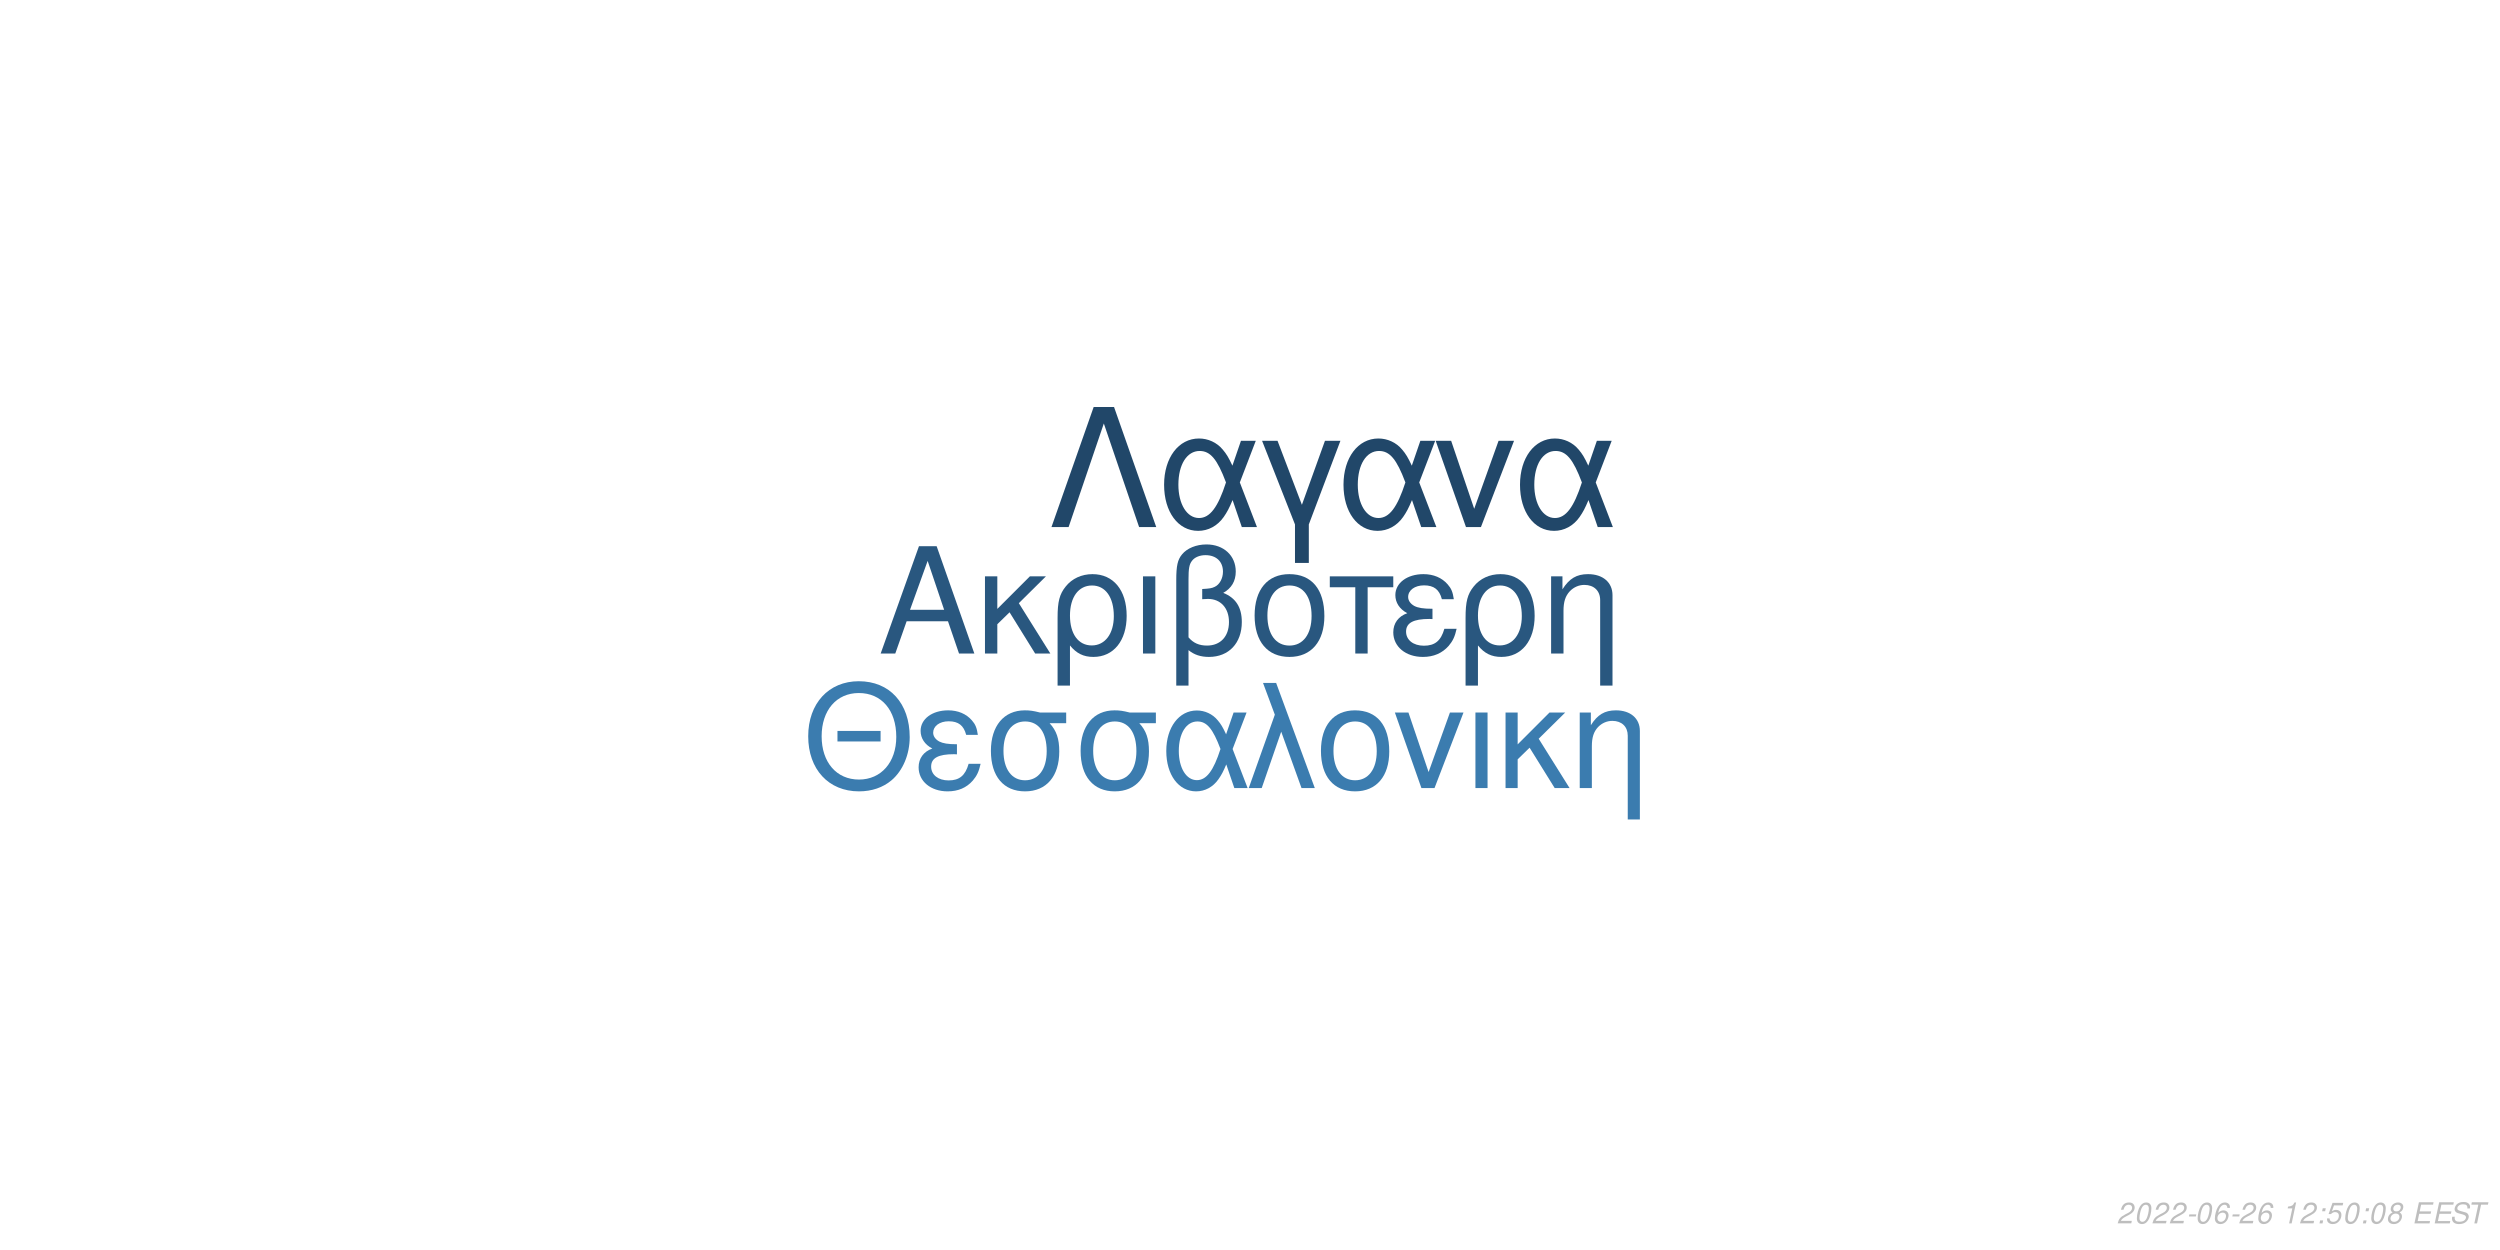
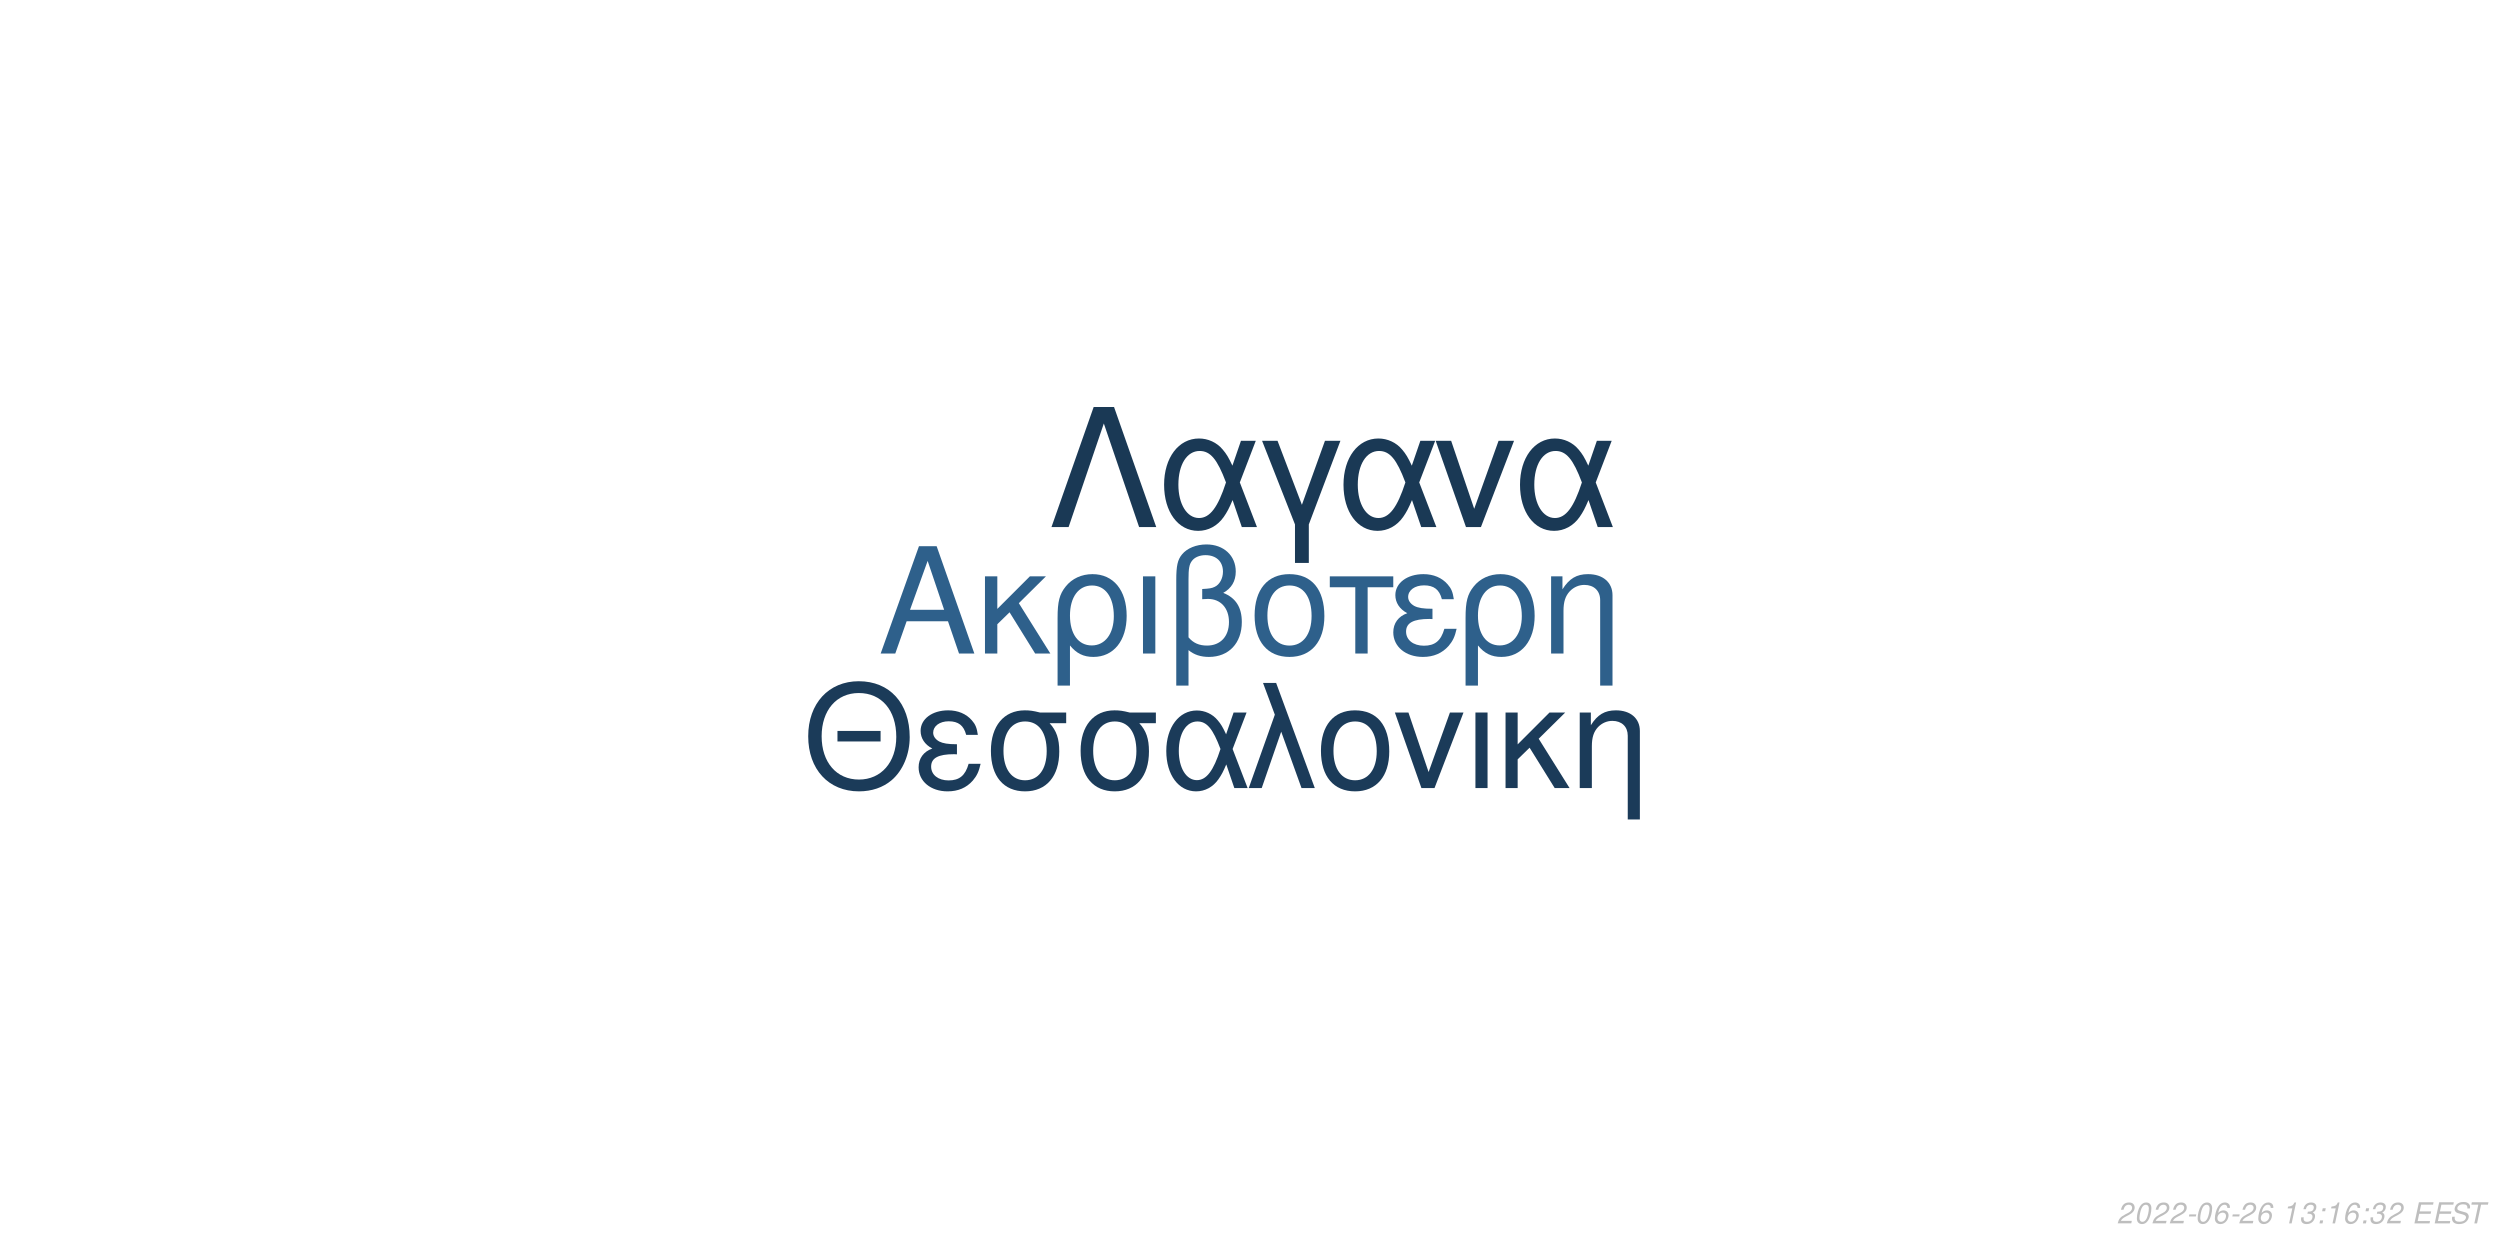
<svg xmlns="http://www.w3.org/2000/svg" xmlns:xlink="http://www.w3.org/1999/xlink" width="864pt" height="432pt" viewBox="0 0 864 432" version="1.1">
  <defs>
    <g>
      <symbol overflow="visible" id="glyph0-0">
        <path style="stroke:none;" d="" />
      </symbol>
      <symbol overflow="visible" id="glyph0-1">
        <path style="stroke:none;" d="M 24.125 -11.141 L 27.938 0 L 33.234 0 L 20.203 -37.094 L 14.094 -37.094 L 0.859 0 L 5.906 0 L 9.828 -11.141 Z M 22.797 -15.109 L 11 -15.109 L 17.094 -32.016 Z M 22.797 -15.109 " />
      </symbol>
      <symbol overflow="visible" id="glyph0-2">
        <path style="stroke:none;" d="M 7.172 -15.422 L 7.172 -26.672 L 2.906 -26.672 L 2.906 0 L 7.172 0 L 7.172 -10.125 L 11.406 -14.25 L 20.25 0 L 25.5 0 L 14.609 -17.406 L 23.969 -26.672 L 18.422 -26.672 Z M 7.172 -15.422 " />
      </symbol>
      <symbol overflow="visible" id="glyph0-3">
        <path style="stroke:none;" d="M 3 11.094 L 7.281 11.094 L 7.281 -2.797 C 9.516 -0.047 11.953 1.172 15.375 1.172 C 22.344 1.172 26.875 -4.422 26.875 -13.031 C 26.875 -21.891 22.297 -27.438 15.062 -27.438 C 11.297 -27.438 7.984 -25.906 5.797 -23.156 C 3.672 -20.516 3 -17.969 3 -12.359 Z M 14.906 -23.516 C 19.547 -23.516 22.438 -19.438 22.438 -12.922 C 22.438 -6.812 19.391 -2.797 14.812 -2.797 C 10.172 -2.797 7.281 -6.766 7.281 -13.125 C 7.281 -19.484 10.234 -23.516 14.906 -23.516 Z M 14.906 -23.516 " />
      </symbol>
      <symbol overflow="visible" id="glyph0-4">
        <path style="stroke:none;" d="M 3.516 0 L 7.781 0 L 7.781 -26.672 L 3.516 -26.672 Z M 3.516 0 " />
      </symbol>
      <symbol overflow="visible" id="glyph0-5">
        <path style="stroke:none;" d="M 4.016 11.094 L 8.25 11.094 L 8.25 -1.172 C 10.172 0.406 12.422 1.172 15.312 1.172 C 22.188 1.172 26.672 -3.609 26.672 -10.891 C 26.672 -15.984 24.578 -19.234 20.25 -20.969 C 23.109 -22.547 24.578 -25.031 24.578 -28.344 C 24.578 -33.844 20.406 -37.703 14.453 -37.703 C 10.938 -37.703 7.734 -36.391 6 -34.25 C 4.484 -32.422 4.016 -30.328 4.016 -25.391 Z M 8.25 -25.656 C 8.25 -29.359 8.5 -30.844 9.469 -32.062 C 10.375 -33.281 12.156 -34 14.094 -34 C 17.812 -34 20.156 -31.812 20.156 -28.297 C 20.156 -25.953 18.984 -23.812 17.297 -23.047 C 16.281 -22.547 15.469 -22.438 12.984 -22.297 L 12.984 -18.781 C 13.734 -18.828 14.344 -18.875 14.969 -18.875 C 19.344 -18.875 22.234 -15.719 22.234 -10.891 C 22.234 -5.906 19.281 -2.75 14.656 -2.75 C 11.953 -2.75 9.922 -3.609 8.25 -5.594 Z M 8.25 -25.656 " />
      </symbol>
      <symbol overflow="visible" id="glyph0-6">
        <path style="stroke:none;" d="M 14.094 -27.438 C 6.562 -27.438 2.094 -22.094 2.094 -13.125 C 2.094 -4.125 6.562 1.172 14.141 1.172 C 21.672 1.172 26.203 -4.172 26.203 -12.922 C 26.203 -22.188 21.828 -27.438 14.094 -27.438 Z M 14.141 -23.516 C 18.938 -23.516 21.781 -19.594 21.781 -12.984 C 21.781 -6.672 18.828 -2.75 14.141 -2.75 C 9.422 -2.75 6.516 -6.672 6.516 -13.125 C 6.516 -19.594 9.422 -23.516 14.141 -23.516 Z M 14.141 -23.516 " />
      </symbol>
      <symbol overflow="visible" id="glyph0-7">
        <path style="stroke:none;" d="M 7.891 0 L 12.156 0 L 12.156 -22.906 L 21.016 -22.906 L 21.016 -26.672 L -0.922 -26.672 L -0.922 -22.906 L 7.891 -22.906 Z M 7.891 0 " />
      </symbol>
      <symbol overflow="visible" id="glyph0-8">
        <path style="stroke:none;" d="M 14.562 -15.469 C 11.344 -15.469 9.562 -15.781 8.297 -16.438 C 6.922 -17.203 6.156 -18.328 6.156 -19.547 C 6.156 -21.891 8.453 -23.562 11.656 -23.562 C 15.062 -23.562 16.953 -22.094 17.812 -18.781 L 21.938 -18.781 C 21.578 -21.266 21.062 -22.5 19.797 -23.922 C 17.812 -26.203 14.906 -27.438 11.453 -27.438 C 5.797 -27.438 1.734 -24.375 1.734 -20.203 C 1.734 -17.609 3.156 -15.375 5.859 -13.938 C 2.797 -12.875 1.016 -10.484 1.016 -7.328 C 1.016 -2.391 5.297 1.172 11.25 1.172 C 14.969 1.172 17.906 -0.109 20.156 -2.641 C 21.578 -4.328 22.297 -5.797 22.906 -8.547 L 18.672 -8.547 C 17.5 -4.422 15.422 -2.703 11.609 -2.703 C 7.938 -2.703 5.438 -4.688 5.438 -7.578 C 5.438 -10.578 7.938 -11.953 13.484 -11.953 C 13.641 -11.953 14.094 -11.953 14.562 -11.906 Z M 14.562 -15.469 " />
      </symbol>
      <symbol overflow="visible" id="glyph0-9">
        <path style="stroke:none;" d="M 3.562 -26.672 L 3.562 0 L 7.844 0 L 7.844 -14.703 C 7.844 -17.906 8.5 -19.891 10.031 -21.531 C 11.406 -22.953 13.188 -23.719 15.062 -23.719 C 18.375 -23.719 20.516 -21.672 20.516 -18.469 L 20.516 11.094 L 24.781 11.094 L 24.781 -20.156 C 24.781 -24.578 21.469 -27.438 16.328 -27.438 C 12.359 -27.438 9.828 -25.906 7.484 -22.188 L 7.484 -26.672 Z M 3.562 -26.672 " />
      </symbol>
      <symbol overflow="visible" id="glyph1-0">
        <path style="stroke:none;" d="" />
      </symbol>
      <symbol overflow="visible" id="glyph1-1">
        <path style="stroke:none;" d="M 26.859 -19.734 L 11.953 -19.734 L 11.953 -16.094 L 26.859 -16.094 Z M 19.328 -36.922 C 8.922 -36.922 1.844 -29.25 1.844 -17.891 C 1.844 -6.484 8.875 1.141 19.391 1.141 C 23.812 1.141 27.703 -0.203 30.641 -2.688 C 34.578 -6.031 36.922 -11.656 36.922 -17.594 C 36.922 -29.297 30 -36.922 19.328 -36.922 Z M 19.328 -32.844 C 27.203 -32.844 32.281 -26.906 32.281 -17.688 C 32.281 -8.922 27.062 -2.938 19.391 -2.938 C 11.609 -2.938 6.484 -8.922 6.484 -17.891 C 6.484 -26.859 11.609 -32.844 19.328 -32.844 Z M 19.328 -32.844 " />
      </symbol>
      <symbol overflow="visible" id="glyph1-2">
        <path style="stroke:none;" d="M 14.25 -15.141 C 11.109 -15.141 9.375 -15.453 8.125 -16.094 C 6.781 -16.844 6.031 -17.938 6.031 -19.141 C 6.031 -21.422 8.266 -23.078 11.406 -23.078 C 14.75 -23.078 16.594 -21.625 17.438 -18.391 L 21.469 -18.391 C 21.125 -20.828 20.625 -22.031 19.391 -23.422 C 17.438 -25.656 14.594 -26.859 11.219 -26.859 C 5.688 -26.859 1.688 -23.875 1.688 -19.781 C 1.688 -17.234 3.094 -15.047 5.734 -13.656 C 2.734 -12.609 1 -10.266 1 -7.172 C 1 -2.344 5.188 1.141 11.016 1.141 C 14.656 1.141 17.547 -0.094 19.734 -2.594 C 21.125 -4.234 21.828 -5.688 22.422 -8.375 L 18.281 -8.375 C 17.141 -4.328 15.094 -2.641 11.359 -2.641 C 7.766 -2.641 5.328 -4.578 5.328 -7.422 C 5.328 -10.359 7.766 -11.703 13.203 -11.703 C 13.359 -11.703 13.797 -11.703 14.25 -11.656 Z M 14.25 -15.141 " />
      </symbol>
      <symbol overflow="visible" id="glyph1-3">
        <path style="stroke:none;" d="M 29 -26.109 L 19.938 -26.109 C 17.594 -26.703 16.438 -26.859 14.703 -26.859 C 7.469 -26.859 2.984 -21.469 2.984 -12.859 C 2.984 -4.031 7.375 1.141 14.797 1.141 C 22.172 1.141 26.609 -4.078 26.609 -12.656 C 26.609 -17.047 25.656 -19.828 23.266 -22.422 L 29 -22.422 Z M 14.797 -23.016 C 19.531 -23.016 22.266 -19.234 22.266 -12.75 C 22.266 -6.531 19.438 -2.688 14.797 -2.688 C 10.172 -2.688 7.328 -6.531 7.328 -12.859 C 7.328 -19.188 10.172 -23.016 14.797 -23.016 Z M 14.797 -23.016 " />
      </symbol>
      <symbol overflow="visible" id="glyph1-4">
        <path style="stroke:none;" d="M 29.344 -26.109 L 24.859 -26.109 L 22.266 -18.578 C 21.125 -21.031 20.484 -22.125 19.328 -23.469 C 17.547 -25.609 14.906 -26.812 12.156 -26.812 C 5.984 -26.812 1.594 -20.984 1.594 -12.812 C 1.594 -4.578 5.828 1.141 11.906 1.141 C 14.953 1.141 17.734 -0.344 19.625 -3.047 C 20.672 -4.531 21.281 -5.688 22.328 -8.172 L 25.109 0 L 29.703 0 L 24.516 -13.5 Z M 20.328 -13.5 C 17.891 -5.922 15.453 -2.734 12.156 -2.734 C 8.516 -2.734 5.922 -6.922 5.922 -12.812 C 5.922 -18.938 8.516 -23.016 12.359 -23.016 C 15.594 -23.016 17.688 -20.531 20.328 -13.5 Z M 20.328 -13.5 " />
      </symbol>
      <symbol overflow="visible" id="glyph1-5">
        <path style="stroke:none;" d="M 1.094 0 L 5.578 0 L 12.312 -19.484 L 19.328 0 L 23.922 0 L 10.562 -36.328 L 6.031 -36.328 L 10.109 -25.359 Z M 1.094 0 " />
      </symbol>
      <symbol overflow="visible" id="glyph1-6">
        <path style="stroke:none;" d="M 13.797 -26.859 C 6.422 -26.859 2.047 -21.625 2.047 -12.859 C 2.047 -4.031 6.422 1.141 13.859 1.141 C 21.234 1.141 25.656 -4.078 25.656 -12.656 C 25.656 -21.719 21.375 -26.859 13.797 -26.859 Z M 13.859 -23.016 C 18.531 -23.016 21.328 -19.188 21.328 -12.703 C 21.328 -6.531 18.438 -2.688 13.859 -2.688 C 9.219 -2.688 6.375 -6.531 6.375 -12.859 C 6.375 -19.188 9.219 -23.016 13.859 -23.016 Z M 13.859 -23.016 " />
      </symbol>
      <symbol overflow="visible" id="glyph1-7">
        <path style="stroke:none;" d="M 14.297 0 L 24.312 -26.109 L 19.625 -26.109 L 12.25 -5.531 L 5.281 -26.109 L 0.594 -26.109 L 9.766 0 Z M 14.297 0 " />
      </symbol>
      <symbol overflow="visible" id="glyph1-8">
        <path style="stroke:none;" d="M 3.438 0 L 7.625 0 L 7.625 -26.109 L 3.438 -26.109 Z M 3.438 0 " />
      </symbol>
      <symbol overflow="visible" id="glyph1-9">
        <path style="stroke:none;" d="M 7.031 -15.094 L 7.031 -26.109 L 2.844 -26.109 L 2.844 0 L 7.031 0 L 7.031 -9.922 L 11.156 -13.953 L 19.828 0 L 24.969 0 L 14.297 -17.047 L 23.469 -26.109 L 18.031 -26.109 Z M 7.031 -15.094 " />
      </symbol>
      <symbol overflow="visible" id="glyph1-10">
        <path style="stroke:none;" d="M 3.484 -26.109 L 3.484 0 L 7.672 0 L 7.672 -14.406 C 7.672 -17.547 8.328 -19.484 9.812 -21.078 C 11.156 -22.469 12.906 -23.219 14.75 -23.219 C 17.984 -23.219 20.078 -21.234 20.078 -18.094 L 20.078 10.859 L 24.266 10.859 L 24.266 -19.734 C 24.266 -24.062 21.031 -26.859 16 -26.859 C 12.109 -26.859 9.609 -25.359 7.328 -21.719 L 7.328 -26.109 Z M 3.484 -26.109 " />
      </symbol>
      <symbol overflow="visible" id="glyph2-0">
        <path style="stroke:none;" d="" />
      </symbol>
      <symbol overflow="visible" id="glyph2-1">
        <path style="stroke:none;" d="M 22.531 -41.484 L 15.484 -41.484 L 0.906 0 L 6.828 0 L 19 -35.797 L 31.188 0 L 37.109 0 Z M 22.531 -41.484 " />
      </symbol>
      <symbol overflow="visible" id="glyph2-2">
        <path style="stroke:none;" d="M 33.516 -29.812 L 28.391 -29.812 L 25.438 -21.219 C 24.125 -24.016 23.391 -25.266 22.078 -26.797 C 20.031 -29.25 17.016 -30.609 13.891 -30.609 C 6.828 -30.609 1.828 -23.953 1.828 -14.625 C 1.828 -5.234 6.656 1.312 13.594 1.312 C 17.078 1.312 20.266 -0.391 22.422 -3.469 C 23.609 -5.172 24.297 -6.484 25.5 -9.328 L 28.688 0 L 33.922 0 L 28 -15.422 Z M 23.219 -15.422 C 20.422 -6.766 17.641 -3.125 13.891 -3.125 C 9.734 -3.125 6.766 -7.906 6.766 -14.625 C 6.766 -21.625 9.734 -26.297 14.109 -26.297 C 17.812 -26.297 20.203 -23.453 23.219 -15.422 Z M 23.219 -15.422 " />
      </symbol>
      <symbol overflow="visible" id="glyph2-3">
        <path style="stroke:none;" d="M 12.062 12.406 L 16.844 12.406 L 16.844 -0.906 L 27.766 -29.812 L 22.422 -29.812 L 14.453 -7.688 L 6.031 -29.812 L 0.688 -29.812 L 12.062 -0.906 Z M 12.062 12.406 " />
      </symbol>
      <symbol overflow="visible" id="glyph2-4">
        <path style="stroke:none;" d="M 16.328 0 L 27.766 -29.812 L 22.422 -29.812 L 14 -6.312 L 6.031 -29.812 L 0.688 -29.812 L 11.156 0 Z M 16.328 0 " />
      </symbol>
      <symbol overflow="visible" id="glyph3-0">
        <path style="stroke:none;" d="" />
      </symbol>
      <symbol overflow="visible" id="glyph3-1">
        <path style="stroke:none;" d="M 5.234 -0.875 L 1.469 -0.875 C 1.641 -1.375 2.203 -1.891 3.109 -2.344 L 4.234 -2.938 C 5.562 -3.625 6.219 -4.469 6.219 -5.484 C 6.219 -5.938 6.062 -6.359 5.797 -6.656 C 5.469 -7.047 4.984 -7.234 4.312 -7.234 C 2.766 -7.234 1.891 -6.453 1.484 -4.734 L 2.375 -4.734 C 2.484 -5.188 2.609 -5.484 2.797 -5.75 C 3.094 -6.203 3.609 -6.453 4.188 -6.453 C 4.891 -6.453 5.344 -6.031 5.344 -5.375 C 5.344 -4.703 4.859 -4.094 4.016 -3.656 L 2.984 -3.125 C 1.234 -2.188 0.797 -1.656 0.344 -0.016 L 5.047 -0.016 Z M 5.234 -0.875 " />
      </symbol>
      <symbol overflow="visible" id="glyph3-2">
        <path style="stroke:none;" d="M 4.203 -7.234 C 3.375 -7.234 2.688 -6.812 2.125 -5.984 C 1.484 -5.047 0.984 -3.188 0.984 -1.734 C 0.984 -1.109 1.172 -0.562 1.484 -0.266 C 1.797 0.047 2.281 0.234 2.766 0.234 C 3.625 0.234 4.281 -0.156 4.859 -1.016 C 5.516 -1.953 6 -3.797 6 -5.266 C 6 -6.5 5.328 -7.234 4.203 -7.234 Z M 4.094 -6.453 C 4.734 -6.453 5.125 -5.984 5.125 -5.156 C 5.125 -4.203 4.781 -2.625 4.406 -1.812 C 3.984 -0.938 3.516 -0.547 2.875 -0.547 C 2.25 -0.547 1.875 -1.031 1.875 -1.828 C 1.875 -2.797 2.203 -4.344 2.594 -5.203 C 2.984 -6.047 3.453 -6.453 4.094 -6.453 Z M 4.094 -6.453 " />
      </symbol>
      <symbol overflow="visible" id="glyph3-3">
        <path style="stroke:none;" d="M 3.516 -3.125 L 1.125 -3.125 L 0.969 -2.406 L 3.359 -2.406 Z M 3.516 -3.125 " />
      </symbol>
      <symbol overflow="visible" id="glyph3-4">
        <path style="stroke:none;" d="M 6.125 -5.344 L 6.141 -5.625 C 6.141 -6.609 5.453 -7.234 4.391 -7.234 C 3.438 -7.234 2.641 -6.719 2.016 -5.703 C 1.422 -4.781 0.938 -2.953 0.938 -1.688 C 0.938 -0.516 1.688 0.234 2.859 0.234 C 3.703 0.234 4.438 -0.156 5 -0.875 C 5.406 -1.422 5.672 -2.156 5.672 -2.766 C 5.672 -3.812 4.969 -4.5 3.906 -4.5 C 3.234 -4.5 2.672 -4.234 2.094 -3.625 C 2.406 -5.375 3.234 -6.453 4.25 -6.453 C 4.703 -6.453 5.062 -6.234 5.172 -5.844 C 5.203 -5.719 5.234 -5.578 5.25 -5.344 Z M 3.656 -3.734 C 4.344 -3.734 4.797 -3.281 4.797 -2.625 C 4.797 -1.469 3.984 -0.547 2.984 -0.547 C 2.297 -0.547 1.812 -1.047 1.812 -1.766 C 1.812 -2.859 2.625 -3.734 3.656 -3.734 Z M 3.656 -3.734 " />
      </symbol>
      <symbol overflow="visible" id="glyph3-5">
        <path style="stroke:none;" d="" />
      </symbol>
      <symbol overflow="visible" id="glyph3-6">
        <path style="stroke:none;" d="M 3.703 -5.188 L 2.594 0 L 3.469 0 L 5.016 -7.234 L 4.438 -7.234 C 3.906 -6.156 3.688 -6.016 2.234 -5.812 L 2.109 -5.188 Z M 3.703 -5.188 " />
      </symbol>
      <symbol overflow="visible" id="glyph3-7">
+         <path style="stroke:none;" d="M 2.922 -3.312 C 3.125 -3.344 3.234 -3.344 3.375 -3.344 C 4.203 -3.344 4.688 -3 4.688 -2.406 C 4.688 -1.312 3.906 -0.547 2.781 -0.547 C 2.047 -0.547 1.594 -0.938 1.594 -1.562 C 1.594 -1.719 1.609 -1.844 1.656 -2.094 L 0.766 -2.094 C 0.734 -1.797 0.719 -1.641 0.719 -1.469 C 0.719 -0.375 1.406 0.234 2.641 0.234 C 3.547 0.234 4.297 -0.078 4.812 -0.656 C 5.266 -1.156 5.562 -1.875 5.562 -2.547 C 5.562 -3.125 5.344 -3.453 4.797 -3.734 C 5.641 -4.234 6.016 -4.844 6.016 -5.734 C 6.016 -6.656 5.312 -7.234 4.203 -7.234 C 3.375 -7.234 2.672 -6.938 2.188 -6.375 C 1.891 -6.031 1.703 -5.641 1.516 -4.906 L 2.391 -4.906 C 2.5 -5.359 2.594 -5.594 2.734 -5.812 C 3.047 -6.234 3.516 -6.453 4.078 -6.453 C 4.734 -6.453 5.141 -6.125 5.141 -5.578 C 5.141 -5.188 5.016 -4.797 4.797 -4.547 C 4.516 -4.234 4 -4.062 3.266 -4.062 L 3.078 -4.062 Z M 2.922 -3.312 " />
+       </symbol>
+       <symbol overflow="visible" id="glyph3-8">
        <path style="stroke:none;" d="M 2.359 -1.031 L 1.312 -1.031 L 1.094 0 L 2.141 0 Z M 3.266 -5.234 L 2.219 -5.234 L 2 -4.203 L 3.047 -4.203 Z M 3.266 -5.234 " />
      </symbol>
-       <symbol overflow="visible" id="glyph3-8">
-         <path style="stroke:none;" d="M 6.297 -7.094 L 2.594 -7.094 L 1.234 -3.234 L 2.047 -3.234 C 2.656 -3.766 2.938 -3.906 3.531 -3.906 C 4.328 -3.906 4.797 -3.453 4.797 -2.688 C 4.797 -1.438 3.969 -0.547 2.828 -0.547 C 2.031 -0.547 1.609 -0.938 1.578 -1.734 L 0.703 -1.734 L 0.703 -1.516 C 0.703 -0.938 0.844 -0.547 1.188 -0.266 C 1.562 0.062 2.078 0.234 2.703 0.234 C 3.656 0.234 4.391 -0.156 4.984 -0.922 C 5.422 -1.5 5.672 -2.234 5.672 -2.953 C 5.672 -4 4.938 -4.672 3.812 -4.672 C 3.328 -4.672 2.906 -4.547 2.406 -4.234 L 3.109 -6.219 L 6.109 -6.219 Z M 6.297 -7.094 " />
-       </symbol>
      <symbol overflow="visible" id="glyph3-9">
-         <path style="stroke:none;" d="M 4.766 -3.797 C 5.078 -3.969 5.234 -4.078 5.438 -4.234 C 5.812 -4.594 6.062 -5.172 6.062 -5.734 C 6.062 -6.625 5.344 -7.234 4.266 -7.234 C 2.812 -7.234 1.703 -6.219 1.703 -4.875 C 1.703 -4.406 1.875 -4.125 2.359 -3.812 C 1.297 -3.312 0.75 -2.516 0.75 -1.469 C 0.75 -0.438 1.547 0.234 2.812 0.234 C 3.656 0.234 4.359 -0.094 4.938 -0.734 C 5.359 -1.234 5.609 -1.859 5.609 -2.438 C 5.609 -3.047 5.312 -3.516 4.766 -3.797 Z M 4.109 -6.453 C 4.797 -6.453 5.188 -6.125 5.188 -5.578 C 5.188 -5.266 5.062 -4.922 4.859 -4.672 C 4.562 -4.312 4.188 -4.156 3.656 -4.156 C 2.984 -4.156 2.594 -4.453 2.594 -4.984 C 2.594 -5.859 3.203 -6.453 4.109 -6.453 Z M 3.453 -3.406 C 4.234 -3.406 4.734 -2.984 4.734 -2.312 C 4.734 -1.312 3.922 -0.547 2.875 -0.547 C 2.125 -0.547 1.625 -0.969 1.625 -1.625 C 1.625 -2.609 2.438 -3.406 3.453 -3.406 Z M 3.453 -3.406 " />
+         <path style="stroke:none;" d="M 2.547 -3.312 L 6.5 -3.312 L 6.688 -4.141 L 2.719 -4.141 L 3.219 -6.469 L 7.344 -6.469 L 7.516 -7.297 L 2.453 -7.297 L 0.906 0 L 6.125 0 L 6.297 -0.812 L 2.016 -0.812 Z M 2.547 -3.312 " />
      </symbol>
      <symbol overflow="visible" id="glyph3-10">
-         <path style="stroke:none;" d="M 2.547 -3.312 L 6.5 -3.312 L 6.688 -4.141 L 2.719 -4.141 L 3.219 -6.469 L 7.344 -6.469 L 7.516 -7.297 L 2.453 -7.297 L 0.906 0 L 6.125 0 L 6.297 -0.812 L 2.016 -0.812 Z M 2.547 -3.312 " />
+         <path style="stroke:none;" d="M 7.062 -5.156 C 7.125 -5.438 7.141 -5.562 7.141 -5.703 C 7.141 -6.156 6.938 -6.594 6.594 -6.891 C 6.188 -7.25 5.656 -7.406 4.875 -7.406 C 3.844 -7.406 3.047 -7.125 2.5 -6.562 C 2.094 -6.141 1.781 -5.438 1.781 -4.922 C 1.781 -4.297 2.219 -3.766 2.891 -3.562 L 4.594 -3.094 C 5.406 -2.859 5.734 -2.578 5.734 -2.094 C 5.734 -1.781 5.547 -1.406 5.266 -1.141 C 4.844 -0.766 4.266 -0.578 3.453 -0.578 C 2.328 -0.578 1.812 -0.984 1.812 -1.906 C 1.812 -2.047 1.812 -2.125 1.844 -2.312 L 0.984 -2.312 C 0.906 -2.062 0.891 -1.906 0.891 -1.688 C 0.891 -0.484 1.797 0.234 3.297 0.234 C 4.359 0.234 5.234 -0.062 5.812 -0.609 C 6.344 -1.078 6.688 -1.797 6.688 -2.375 C 6.688 -2.641 6.609 -2.906 6.453 -3.156 C 6.234 -3.5 5.938 -3.703 5.469 -3.828 L 3.75 -4.312 C 2.984 -4.547 2.734 -4.734 2.734 -5.188 C 2.734 -5.547 2.875 -5.844 3.188 -6.109 C 3.547 -6.438 4.031 -6.594 4.703 -6.594 C 5.266 -6.594 5.688 -6.484 5.906 -6.297 C 6.094 -6.125 6.219 -5.797 6.219 -5.516 C 6.219 -5.422 6.203 -5.344 6.188 -5.156 Z M 7.062 -5.156 " />
      </symbol>
      <symbol overflow="visible" id="glyph3-11">
-         <path style="stroke:none;" d="M 7.062 -5.156 C 7.125 -5.438 7.141 -5.562 7.141 -5.703 C 7.141 -6.156 6.938 -6.594 6.594 -6.891 C 6.188 -7.25 5.656 -7.406 4.875 -7.406 C 3.844 -7.406 3.047 -7.125 2.5 -6.562 C 2.094 -6.141 1.781 -5.438 1.781 -4.922 C 1.781 -4.297 2.219 -3.766 2.891 -3.562 L 4.594 -3.094 C 5.406 -2.859 5.734 -2.578 5.734 -2.094 C 5.734 -1.781 5.547 -1.406 5.266 -1.141 C 4.844 -0.766 4.266 -0.578 3.453 -0.578 C 2.328 -0.578 1.812 -0.984 1.812 -1.906 C 1.812 -2.047 1.812 -2.125 1.844 -2.312 L 0.984 -2.312 C 0.906 -2.062 0.891 -1.906 0.891 -1.688 C 0.891 -0.484 1.797 0.234 3.297 0.234 C 4.359 0.234 5.234 -0.062 5.812 -0.609 C 6.344 -1.078 6.688 -1.797 6.688 -2.375 C 6.688 -2.641 6.609 -2.906 6.453 -3.156 C 6.234 -3.5 5.938 -3.703 5.469 -3.828 L 3.75 -4.312 C 2.984 -4.547 2.734 -4.734 2.734 -5.188 C 2.734 -5.547 2.875 -5.844 3.188 -6.109 C 3.547 -6.438 4.031 -6.594 4.703 -6.594 C 5.266 -6.594 5.688 -6.484 5.906 -6.297 C 6.094 -6.125 6.219 -5.797 6.219 -5.516 C 6.219 -5.422 6.203 -5.344 6.188 -5.156 Z M 7.062 -5.156 " />
-       </symbol>
-       <symbol overflow="visible" id="glyph3-12">
        <path style="stroke:none;" d="M 4.938 -6.469 L 7.312 -6.469 L 7.484 -7.297 L 1.75 -7.297 L 1.578 -6.469 L 3.984 -6.469 L 2.609 0 L 3.547 0 Z M 4.938 -6.469 " />
      </symbol>
    </g>
  </defs>
  <g id="surface1">
    <rect x="0" y="0" width="864" height="432" style="fill:rgb(100%,100%,100%);fill-opacity:1;stroke:none;" />
-     <g style="fill:rgb(16.078%,34.118%,49.804%);fill-opacity:1;">
+     <g style="fill:rgb(18.039%,37.647%,54.51%);fill-opacity:1;">
      <use xlink:href="#glyph0-1" x="303.5" y="225.861" />
      <use xlink:href="#glyph0-2" x="337.5" y="225.861" />
      <use xlink:href="#glyph0-3" x="362.5" y="225.861" />
      <use xlink:href="#glyph0-4" x="391.5" y="225.861" />
      <use xlink:href="#glyph0-5" x="402.5" y="225.861" />
      <use xlink:href="#glyph0-6" x="431.5" y="225.861" />
      <use xlink:href="#glyph0-7" x="460.5" y="225.861" />
      <use xlink:href="#glyph0-8" x="480.5" y="225.861" />
      <use xlink:href="#glyph0-3" x="503.5" y="225.861" />
      <use xlink:href="#glyph0-9" x="532.5" y="225.861" />
    </g>
-     <g style="fill:rgb(23.137%,48.627%,68.627%);fill-opacity:1;">
+     <g style="fill:rgb(10.588%,23.137%,34.902%);fill-opacity:1;">
      <use xlink:href="#glyph1-1" x="277.473" y="272.354" />
      <use xlink:href="#glyph1-2" x="316.473" y="272.354" />
      <use xlink:href="#glyph1-3" x="339.473" y="272.354" />
      <use xlink:href="#glyph1-3" x="370.473" y="272.354" />
      <use xlink:href="#glyph1-4" x="401.473" y="272.354" />
      <use xlink:href="#glyph1-5" x="430.473" y="272.354" />
      <use xlink:href="#glyph1-6" x="454.473" y="272.354" />
      <use xlink:href="#glyph1-7" x="481.473" y="272.354" />
      <use xlink:href="#glyph1-8" x="506.473" y="272.354" />
      <use xlink:href="#glyph1-9" x="517.473" y="272.354" />
      <use xlink:href="#glyph1-10" x="542.473" y="272.354" />
    </g>
-     <g style="fill:rgb(12.941%,27.843%,41.176%);fill-opacity:1;">
+     <g style="fill:rgb(10.196%,22.353%,33.333%);fill-opacity:1;">
      <use xlink:href="#glyph2-1" x="362.484" y="182.152" />
      <use xlink:href="#glyph2-2" x="400.484" y="182.152" />
      <use xlink:href="#glyph2-3" x="435.484" y="182.152" />
      <use xlink:href="#glyph2-2" x="462.484" y="182.152" />
      <use xlink:href="#glyph2-4" x="495.484" y="182.152" />
      <use xlink:href="#glyph2-2" x="523.484" y="182.152" />
    </g>
    <g style="fill:rgb(74.51%,74.51%,74.51%);fill-opacity:1;">
      <use xlink:href="#glyph3-1" x="731.52" y="422.81" />
      <use xlink:href="#glyph3-2" x="737.52" y="422.81" />
      <use xlink:href="#glyph3-1" x="743.52" y="422.81" />
      <use xlink:href="#glyph3-1" x="749.52" y="422.81" />
      <use xlink:href="#glyph3-3" x="755.52" y="422.81" />
      <use xlink:href="#glyph3-2" x="758.52" y="422.81" />
      <use xlink:href="#glyph3-4" x="764.52" y="422.81" />
      <use xlink:href="#glyph3-3" x="770.52" y="422.81" />
      <use xlink:href="#glyph3-1" x="773.52" y="422.81" />
      <use xlink:href="#glyph3-4" x="779.52" y="422.81" />
      <use xlink:href="#glyph3-5" x="785.52" y="422.81" />
      <use xlink:href="#glyph3-6" x="788.52" y="422.81" />
-       <use xlink:href="#glyph3-1" x="794.52" y="422.81" />
-       <use xlink:href="#glyph3-7" x="800.52" y="422.81" />
-       <use xlink:href="#glyph3-8" x="803.52" y="422.81" />
-       <use xlink:href="#glyph3-2" x="809.52" y="422.81" />
-       <use xlink:href="#glyph3-7" x="815.52" y="422.81" />
-       <use xlink:href="#glyph3-2" x="818.52" y="422.81" />
-       <use xlink:href="#glyph3-9" x="824.52" y="422.81" />
+       <use xlink:href="#glyph3-7" x="794.52" y="422.81" />
+       <use xlink:href="#glyph3-8" x="800.52" y="422.81" />
+       <use xlink:href="#glyph3-6" x="803.52" y="422.81" />
+       <use xlink:href="#glyph3-4" x="809.52" y="422.81" />
+       <use xlink:href="#glyph3-8" x="815.52" y="422.81" />
+       <use xlink:href="#glyph3-7" x="818.52" y="422.81" />
+       <use xlink:href="#glyph3-1" x="824.52" y="422.81" />
      <use xlink:href="#glyph3-5" x="830.52" y="422.81" />
-       <use xlink:href="#glyph3-10" x="833.52" y="422.81" />
-       <use xlink:href="#glyph3-10" x="840.52" y="422.81" />
-       <use xlink:href="#glyph3-11" x="846.52" y="422.81" />
-       <use xlink:href="#glyph3-12" x="852.52" y="422.81" />
+       <use xlink:href="#glyph3-9" x="833.52" y="422.81" />
+       <use xlink:href="#glyph3-9" x="840.52" y="422.81" />
+       <use xlink:href="#glyph3-10" x="846.52" y="422.81" />
+       <use xlink:href="#glyph3-11" x="852.52" y="422.81" />
    </g>
  </g>
</svg>
